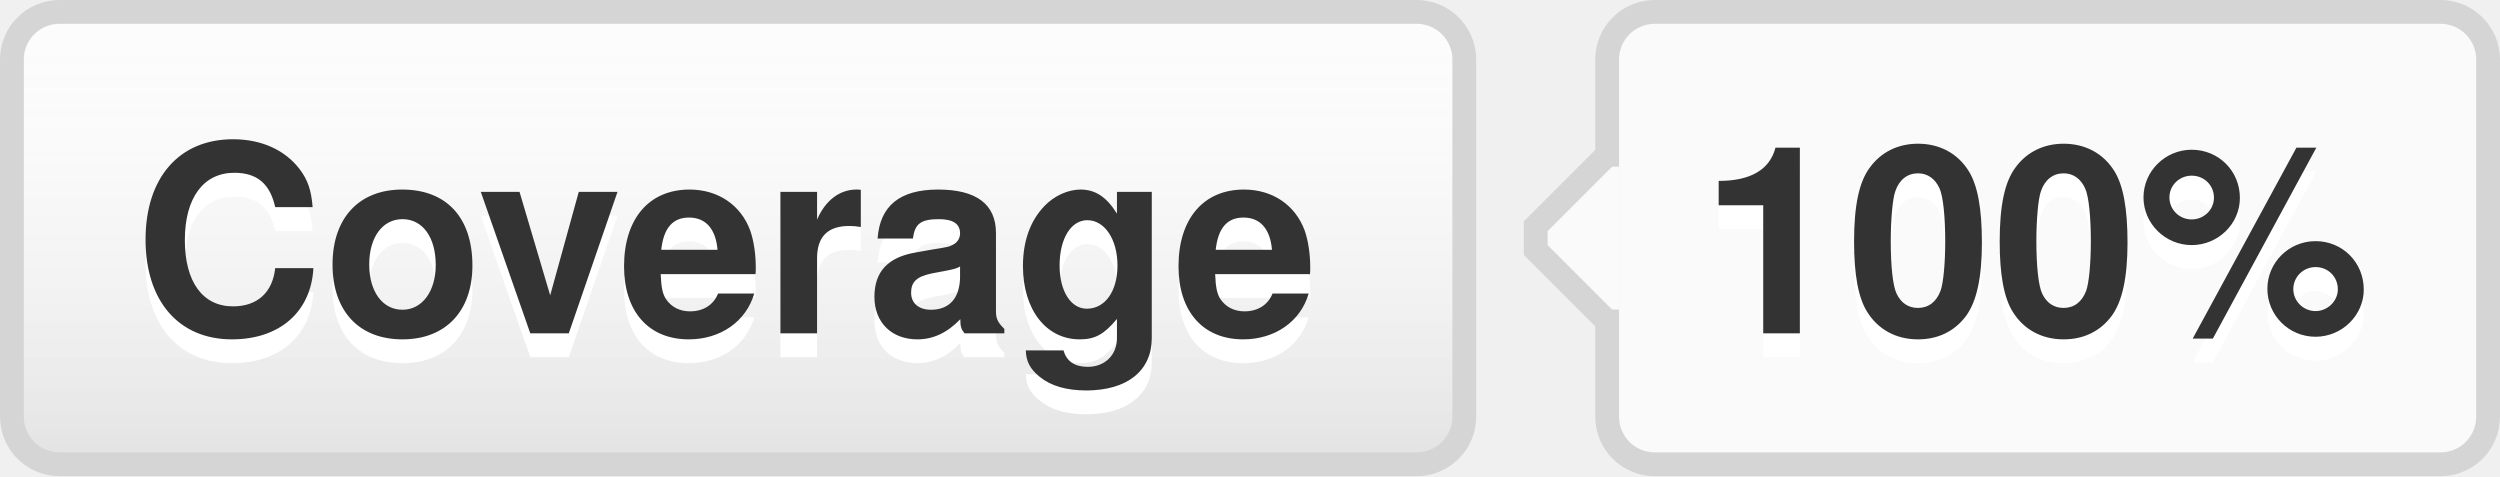
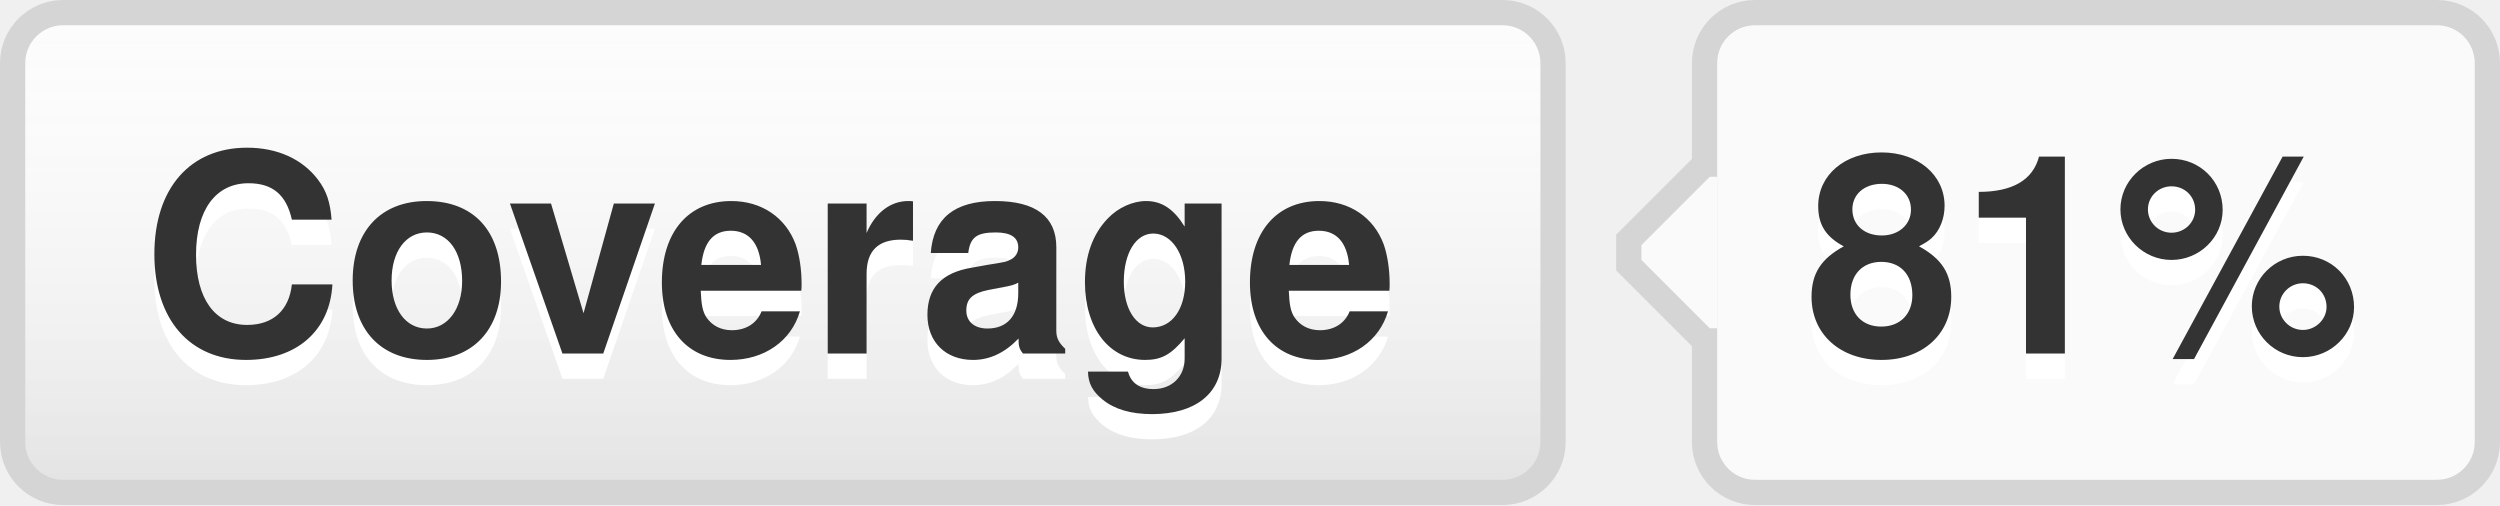
- <svg xmlns="http://www.w3.org/2000/svg" width="105" height="20" role="img" aria-label="Coverage: 100%">
+ <svg xmlns="http://www.w3.org/2000/svg" width="99" height="20" role="img" aria-label="Coverage: 81%">
  <style>a:hover #llink{fill:url(#b);stroke:#ccc}a:hover #rlink{fill:#4183c4}</style>
  <linearGradient id="a" x2="0" y2="100%">
    <stop offset="0" stop-color="#fcfcfc" stop-opacity="0" />
    <stop offset="1" stop-opacity=".1" />
  </linearGradient>
  <linearGradient id="b" x2="0" y2="100%">
    <stop offset="0" stop-color="#ccc" stop-opacity=".1" />
    <stop offset="1" stop-opacity=".1" />
  </linearGradient>
  <g stroke="#d5d5d5">
    <rect stroke="none" fill="#fcfcfc" x="0.5" y="0.5" width="61" height="19" rx="2" />
-     <rect x="67.5" y="0.5" width="37" height="19" rx="2" fill="#fafafa" />
+     <rect x="67.5" y="0.5" width="31" height="19" rx="2" fill="#fafafa" />
    <rect x="67" y="7.5" width="0.5" height="5" stroke="#fafafa" />
    <path d="M67.5 6.5 l-3 3v1 l3 3" stroke="d5d5d5" fill="#fafafa" />
  </g>
  <g aria-hidden="true" fill="#333" text-anchor="middle" font-family="Helvetica Neue,Helvetica,Arial,sans-serif" text-rendering="geometricPrecision" font-weight="700" font-size="110px" line-height="14px">
    <rect id="llink" stroke="#d5d5d5" fill="url(#a)" x=".5" y=".5" width="61" height="19" rx="2" />
    <text aria-hidden="true" x="305" y="150" fill="#fff" transform="scale(.1)" textLength="510">Coverage</text>
    <text x="305" y="140" transform="scale(.1)" textLength="510">Coverage</text>
-     <text aria-hidden="true" x="855" y="150" fill="#fff" transform="scale(.1)" textLength="290">100%</text>
-     <text id="rlink" x="855" y="140" transform="scale(.1)" textLength="290">100%</text>
+     <text aria-hidden="true" x="825" y="150" fill="#fff" transform="scale(.1)" textLength="230">81%</text>
+     <text id="rlink" x="825" y="140" transform="scale(.1)" textLength="230">81%</text>
  </g>
</svg>
